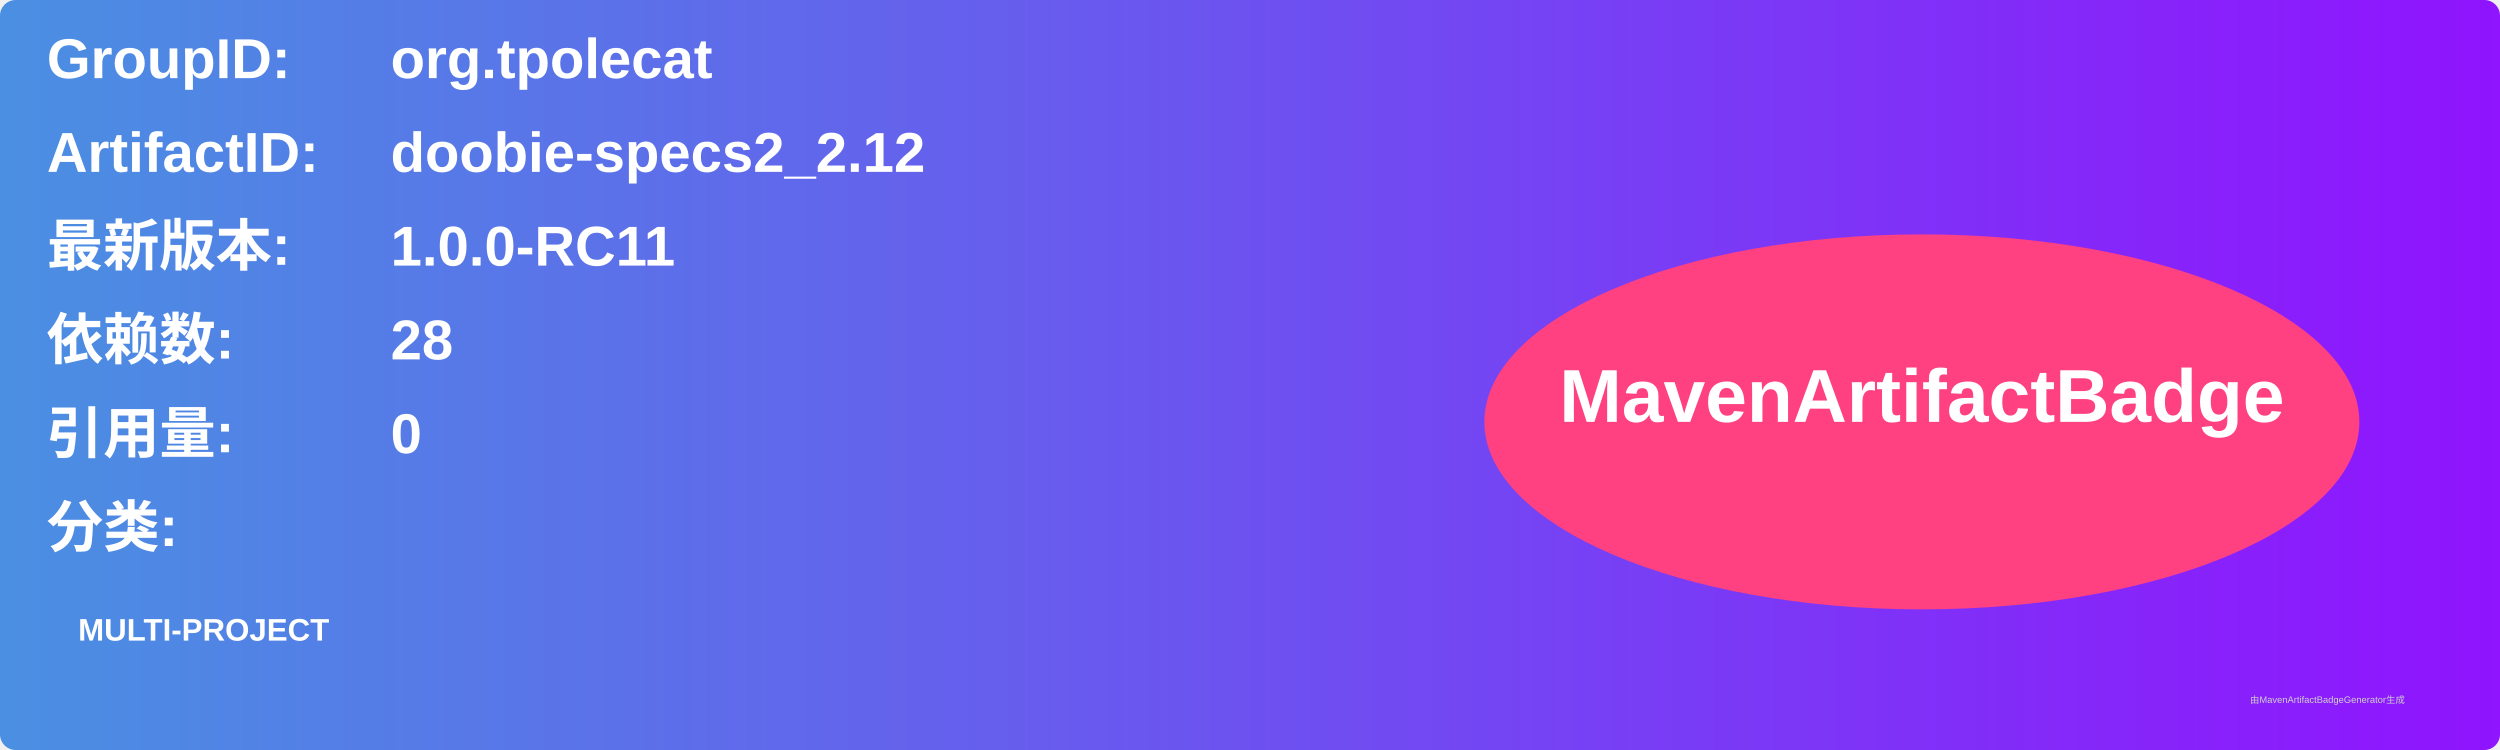
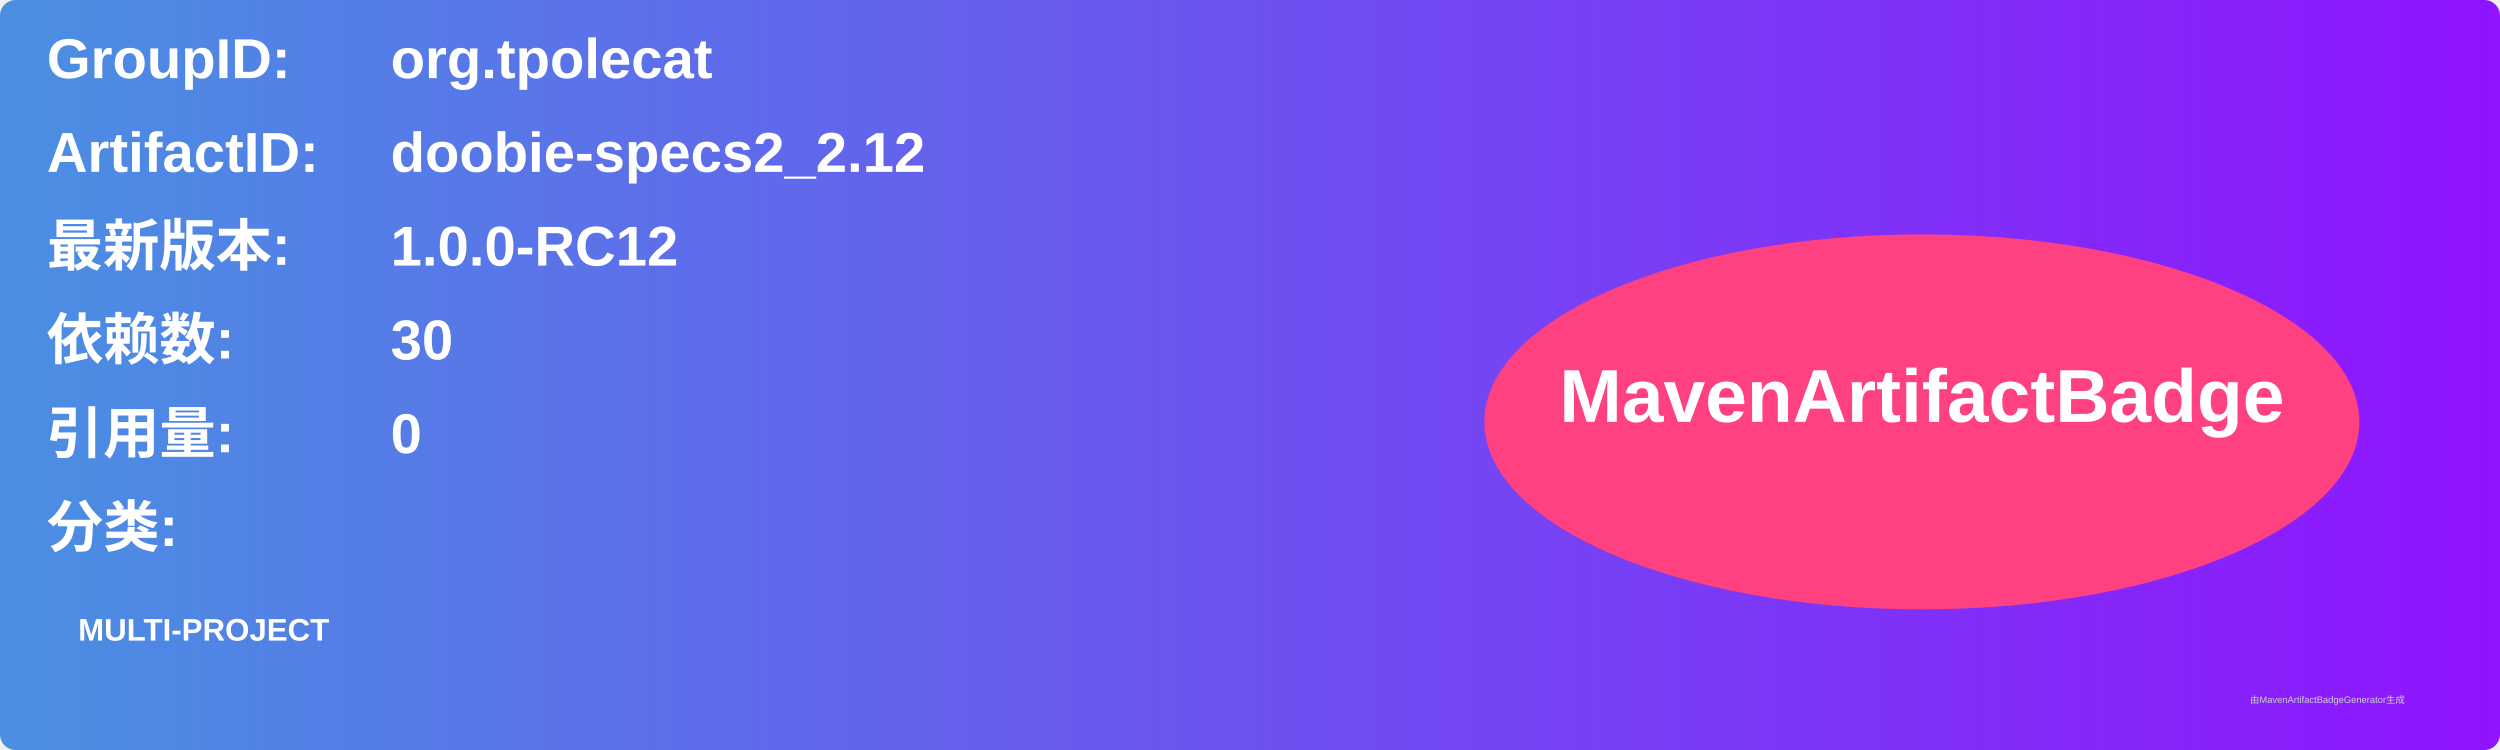
<svg xmlns="http://www.w3.org/2000/svg" width="800" height="240" viewBox="0 0 800 240">
  <linearGradient id="grad" x1="0%" y1="0%" x2="100%" y2="0%">
    <stop offset="0%" stop-color="#4a90e2" />
    <stop offset="100%" stop-color="#9013fe" />
  </linearGradient>
  <rect width="100%" height="100%" rx="5" ry="5" fill="url(#grad)" />
  <g transform="translate(15, 15)">
    <text x="0" y="10" font-family="Arial" font-size="18" fill="white" font-weight="bold" width="260">GroupID:</text>
    <text x="110" y="10" font-family="Arial" font-size="18" fill="white" font-weight="bold" width="460">org.tpolecat</text>
    <text x="0" y="40" font-family="Arial" font-size="18" fill="white" font-weight="bold" width="260">ArtifactID:</text>
    <text x="110" y="40" font-family="Arial" font-size="18" fill="white" font-weight="bold" width="460">doobie-specs2_2.12</text>
    <text x="0" y="70" font-family="Arial" font-size="18" fill="white" font-weight="bold">最新版本:</text>
    <text x="110" y="70" font-family="Arial" font-size="18" fill="white" font-weight="bold">
-       <tspan font-weight="bold">1.0.0-RC11</tspan>
+       <tspan font-weight="bold">1.0.0-RC12</tspan>
    </text>
    <text x="0" y="100" font-family="Arial" font-size="18" fill="white" font-weight="bold">依赖数: </text>
    <text x="110" y="100" font-family="Arial" font-size="18" fill="white">
-       <tspan font-weight="bold">28</tspan>
+       <tspan font-weight="bold">30</tspan>
    </text>
    <text x="0" y="130" font-family="Arial" font-size="18" fill="white" font-weight="bold">引用量: </text>
    <text x="110" y="130" font-family="Arial" font-size="18" fill="white">
      <tspan font-weight="bold">0</tspan>
    </text>
    <text x="0" y="160" font-family="Arial" font-size="18" fill="white" font-weight="bold">分类:</text>
    <text x="10" y="190" font-family="Arial" font-size="10" fill="white">
      <tspan font-weight="bold">MULTI-PROJECT</tspan>
    </text>
    <ellipse cx="600" cy="120" rx="140" ry="60" fill="#ff4081" />
    <text x="600" y="120" text-anchor="middle" font-family="Arial" font-size="24" fill="white" font-weight="bold">MavenArtifactBadge</text>
  </g>
  <text x="720" y="225" font-family="Arial" font-size="3" fill="#d0d0d0">由MavenArtifactBadgeGenerator生成</text>
</svg>
